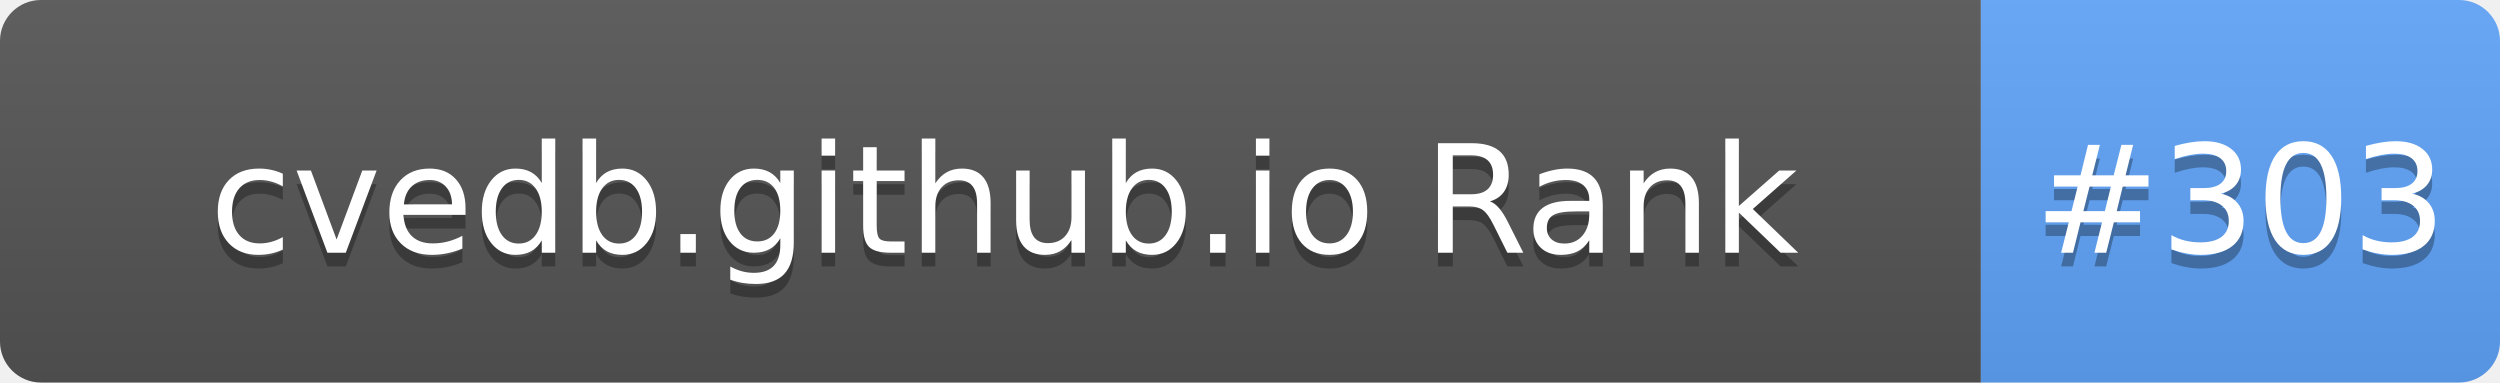
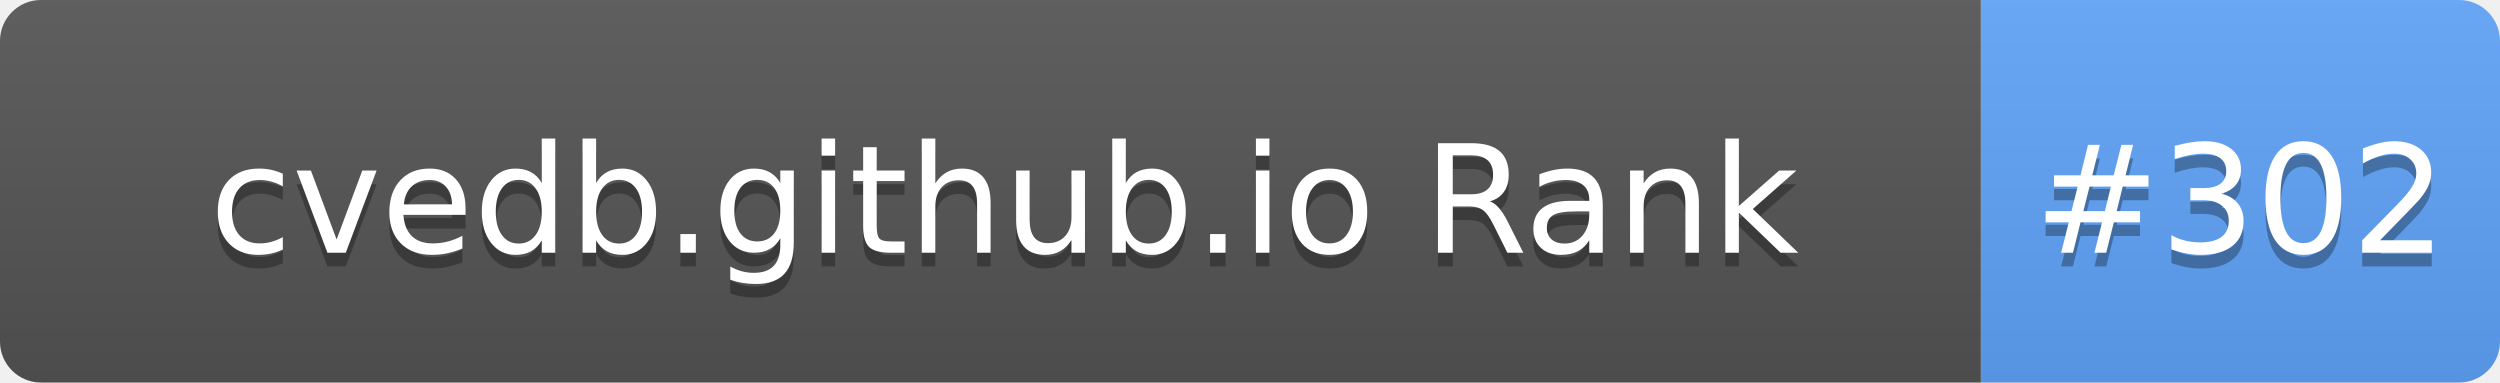
- <svg xmlns="http://www.w3.org/2000/svg" width="183" height="28" role="img" aria-label="cvedb.github.io Rank: #303">
+ <svg xmlns="http://www.w3.org/2000/svg" width="183" height="28" role="img" aria-label="cvedb.github.io Rank: #302">
  <linearGradient id="s" x2="0" y2="100%">
    <stop offset="0" stop-color="#bbb" stop-opacity=".1" />
    <stop offset="1" stop-opacity=".1" />
  </linearGradient>
  <clipPath id="r">
    <rect width="183" height="28" rx="3" fill="#fff" />
  </clipPath>
  <g clip-path="url(#r)">
    <rect width="145" height="28" fill="#555" />
    <rect x="145" width="38" height="28" fill="#60A5FA" />
    <rect width="183" height="28" fill="url(#s)" />
  </g>
  <g fill="#fff" text-anchor="middle" font-family="Verdana,Geneva,DejaVu Sans,sans-serif" text-rendering="geometricPrecision" font-size="110">
    <text aria-hidden="true" x="735" y="195" fill="#010101" fill-opacity=".3" transform="scale(.1)" textLength="1350">cvedb.github.io Rank</text>
    <text x="735" y="185" transform="scale(.1)" fill="#fff" textLength="1350">cvedb.github.io Rank</text>
-     <text aria-hidden="true" x="1640" y="195" fill="#010101" fill-opacity=".3" transform="scale(.1)" textLength="280">#303</text>
-     <text x="1640" y="185" transform="scale(.1)" fill="#fff" textLength="280">#303</text>
+     <text aria-hidden="true" x="1640" y="195" fill="#010101" fill-opacity=".3" transform="scale(.1)" textLength="280">#302</text>
+     <text x="1640" y="185" transform="scale(.1)" fill="#fff" textLength="280">#302</text>
  </g>
</svg>
